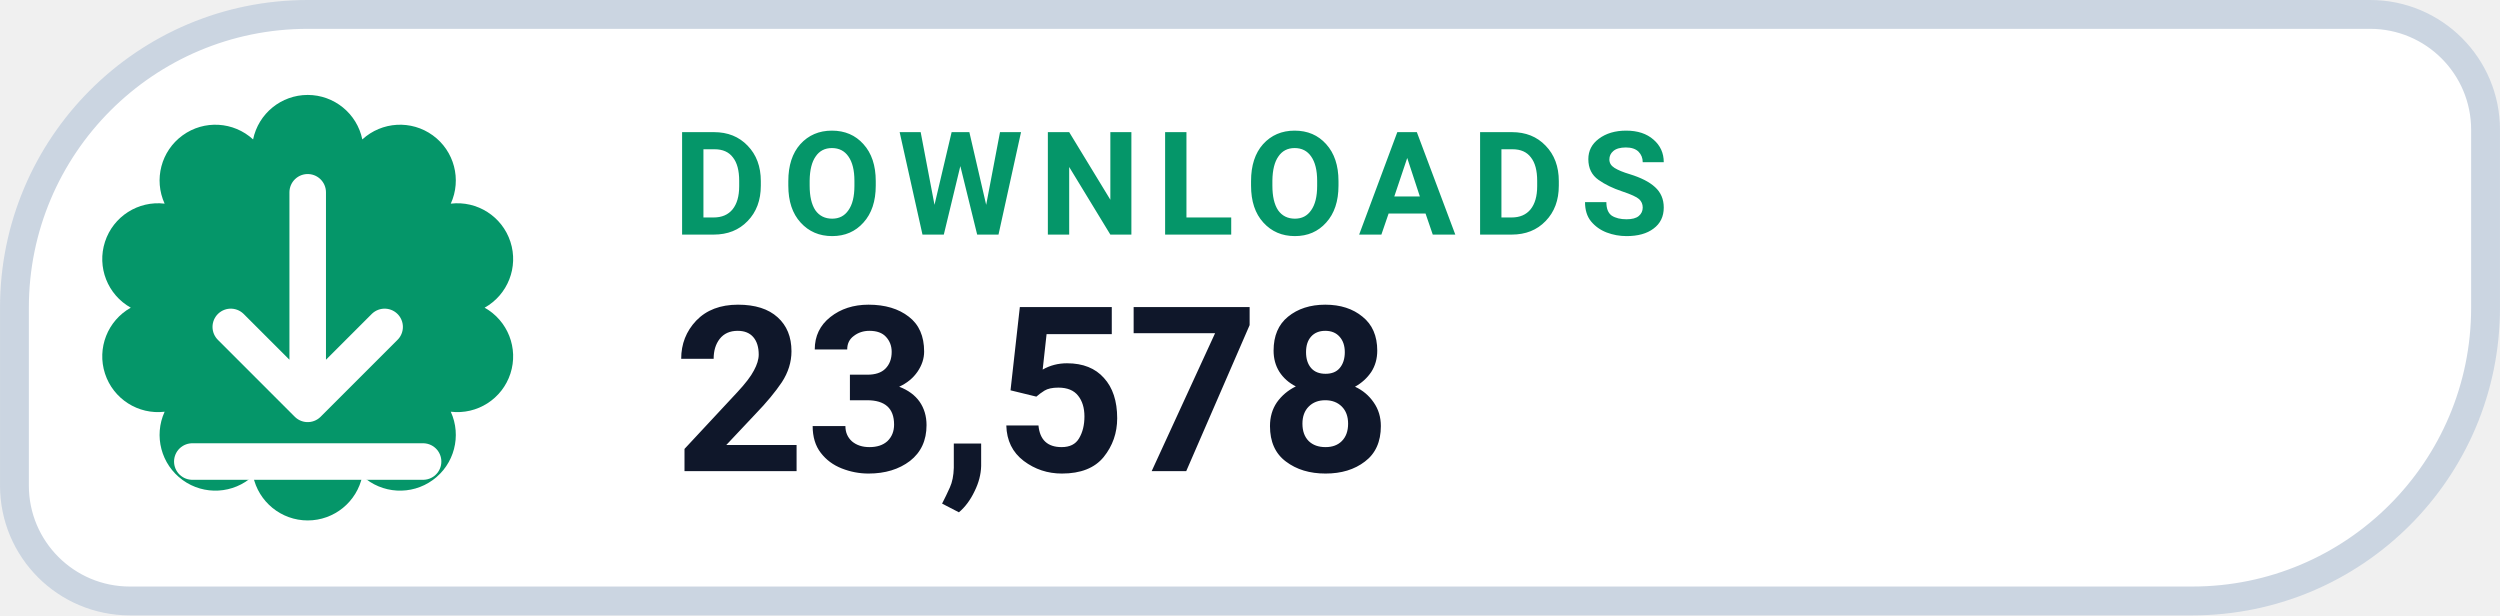
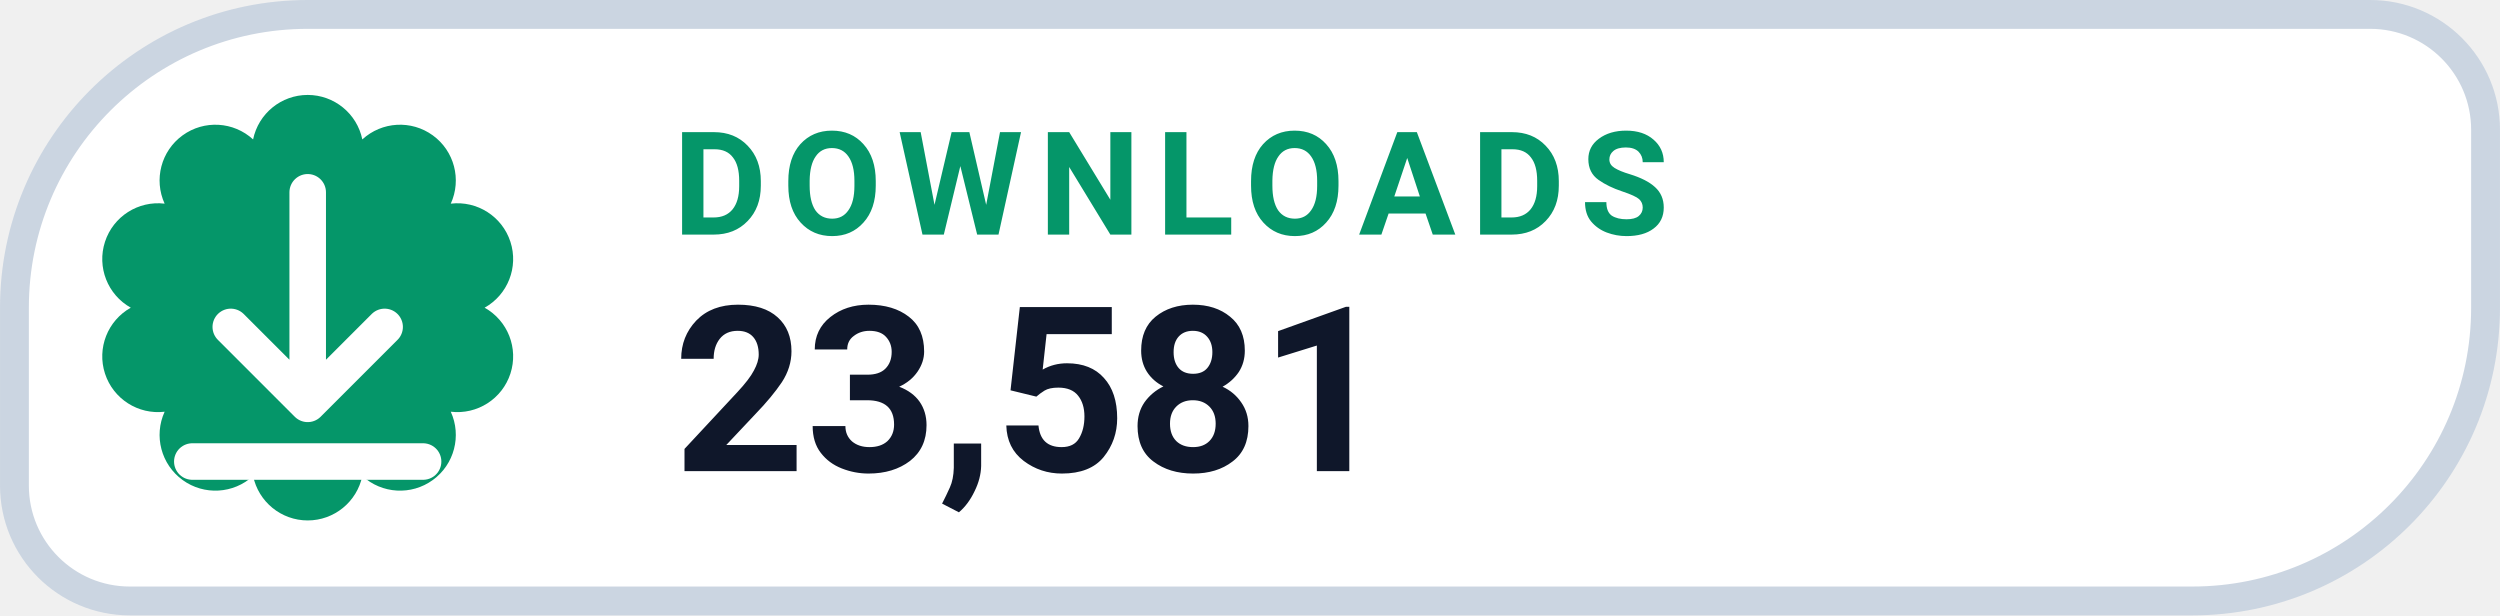
- <svg xmlns="http://www.w3.org/2000/svg" width="126" height="31.015" viewBox="0 0 130 32" role="img" aria-label="DOWNLOADS 23,578">
+ <svg xmlns="http://www.w3.org/2000/svg" width="126" height="31.015" viewBox="0 0 130 32" role="img" aria-label="DOWNLOADS 23,581">
  <path d="M 16.00 0.75 H 123.25 A 6.00 6.00 0 0 1 129.25 6.75 V 16.00 A 15.25 15.25 0 0 1 114.00 31.25 H 6.75 A 6.00 6.00 0 0 1 0.75 25.25 V 16.00 A 15.25 15.25 0 0 1 16.00 0.75 Z" fill="#FFFFFF" stroke="#CBD5E1" stroke-width="1.5" />
  <path d="M 13.16 7.25 A 2.90 2.90 0 0 1 18.84 7.25 A 2.90 2.90 0 0 1 23.44 10.59 A 2.90 2.90 0 0 1 25.20 16.00 A 2.90 2.90 0 0 1 23.44 21.41 A 2.90 2.90 0 0 1 18.84 24.75 A 2.90 2.90 0 0 1 13.16 24.75 A 2.90 2.90 0 0 1 8.56 21.41 A 2.90 2.90 0 0 1 6.80 16.00 A 2.90 2.90 0 0 1 8.56 10.59 A 2.90 2.90 0 0 1 13.16 7.25 Z" fill="#059669" />
  <g transform="translate(16 16)" style="color:#FFFFFF;">
    <path d="M0 -6 v11 m0 0 l4 -4 m-4 4 l-4 -4 M-6 8 h12" fill="none" stroke="currentColor" stroke-width="1.9" stroke-linecap="round" stroke-linejoin="round" />
  </g>
  <text x="35" y="12.2" fill="#059669" font-family="-apple-system,BlinkMacSystemFont,'Segoe UI',Roboto,Helvetica,Arial,sans-serif" font-size="7.5" font-weight="700" letter-spacing=".8">DOWNLOADS</text>
-   <text x="35" y="24.5" fill="#0F172A" font-family="-apple-system,BlinkMacSystemFont,'Segoe UI',Roboto,Helvetica,Arial,sans-serif" font-size="12" font-weight="750">23,578</text>
+   <text x="35" y="24.5" fill="#0F172A" font-family="-apple-system,BlinkMacSystemFont,'Segoe UI',Roboto,Helvetica,Arial,sans-serif" font-size="12" font-weight="750">23,581</text>
</svg>
